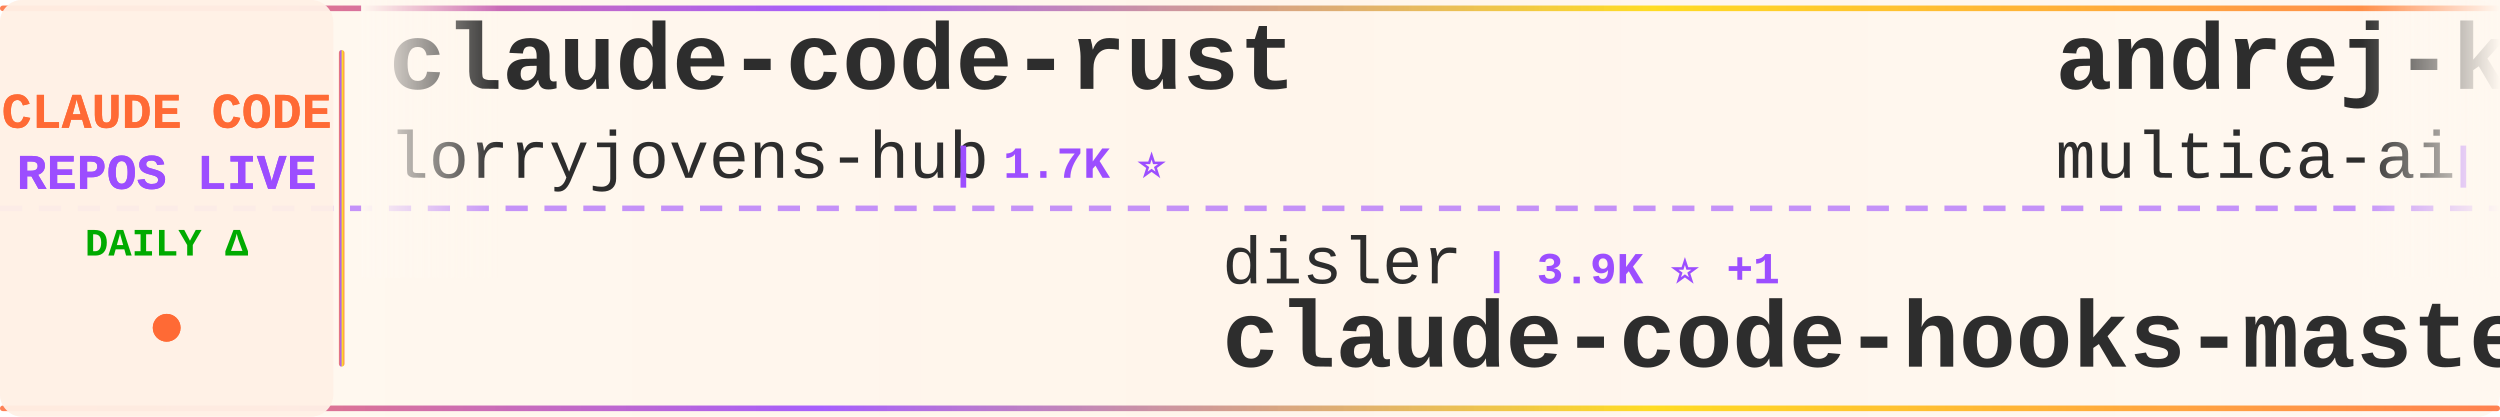
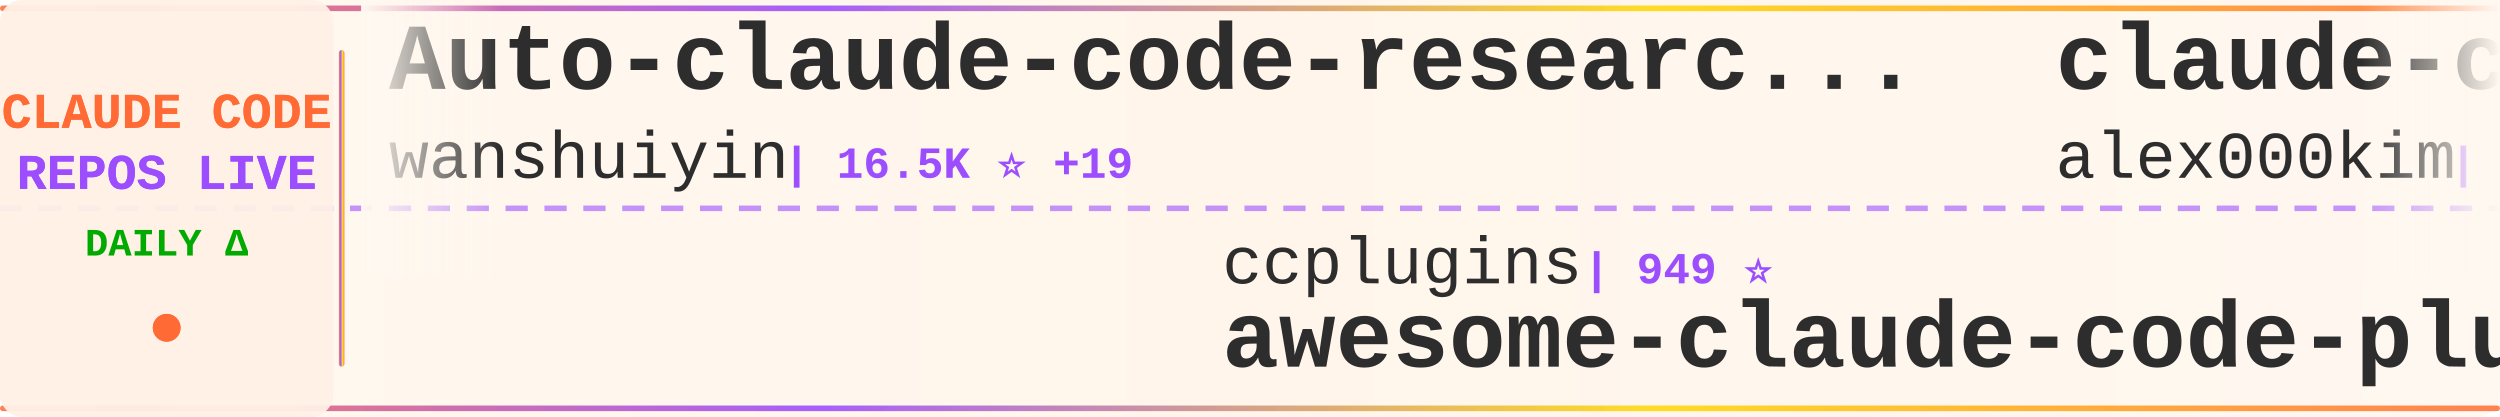
<svg xmlns="http://www.w3.org/2000/svg" width="900" height="150">
  <defs>
    <linearGradient id="tickerBg" x1="0%" y1="0%" x2="100%" y2="0%">
      <stop offset="0%" style="stop-color:#fff8f0;stop-opacity:0.98" />
      <stop offset="50%" style="stop-color:#fff5eb;stop-opacity:1" />
      <stop offset="100%" style="stop-color:#fff8f0;stop-opacity:0.98" />
    </linearGradient>
    <linearGradient id="borderGrad" x1="0%" y1="0%" x2="100%" y2="0%">
      <stop offset="0%" style="stop-color:#FF6B35;stop-opacity:0.85">
        <animate attributeName="stop-opacity" values="0.85;1;0.85" dur="2s" repeatCount="indefinite" />
      </stop>
      <stop offset="33%" style="stop-color:#9C4EFF;stop-opacity:0.9">
        <animate attributeName="stop-opacity" values="0.9;1;0.9" dur="2.2s" repeatCount="indefinite" />
      </stop>
      <stop offset="66%" style="stop-color:#FFD700;stop-opacity:0.85">
        <animate attributeName="stop-opacity" values="0.85;1;0.85" dur="1.8s" repeatCount="indefinite" />
      </stop>
      <stop offset="100%" style="stop-color:#FF6B35;stop-opacity:0.85">
        <animate attributeName="stop-opacity" values="0.85;1;0.85" dur="2s" repeatCount="indefinite" />
      </stop>
    </linearGradient>
    <filter id="textGlow">
      <feGaussianBlur stdDeviation="0.15" result="coloredBlur" />
      <feMerge>
        <feMergeNode in="coloredBlur" />
        <feMergeNode in="SourceGraphic" />
      </feMerge>
    </filter>
    <filter id="metricGlow">
      <feGaussianBlur stdDeviation="0.2" result="coloredBlur" />
      <feMerge>
        <feMergeNode in="coloredBlur" />
        <feMergeNode in="SourceGraphic" />
      </feMerge>
    </filter>
    <linearGradient id="leftFade" x1="0%" y1="0%" x2="100%" y2="0%">
      <stop offset="0%" style="stop-color:#fff8f0;stop-opacity:1" />
      <stop offset="100%" style="stop-color:#fff8f0;stop-opacity:0" />
    </linearGradient>
    <linearGradient id="rightFade" x1="0%" y1="0%" x2="100%" y2="0%">
      <stop offset="0%" style="stop-color:#fff8f0;stop-opacity:0" />
      <stop offset="100%" style="stop-color:#fff8f0;stop-opacity:1" />
    </linearGradient>
  </defs>
  <rect width="900" height="150" fill="url(#tickerBg)" rx="8" />
  <rect x="0" y="2" width="900" height="2" fill="url(#borderGrad)" rx="1" />
  <rect x="0" y="146" width="900" height="2" fill="url(#borderGrad)" rx="1" />
  <line x1="0" y1="75" x2="900" y2="75" stroke="#9C4EFF" stroke-width="2" stroke-dasharray="8 6" opacity="0.6" />
  <rect x="0" y="0" width="120" height="150" fill="#fff0e6" opacity="0.95" rx="8" />
  <text x="60" y="46" font-family="'Courier New', monospace" font-size="18" font-weight="bold" fill="#FF6B35" text-anchor="middle" filter="url(#textGlow)">
    CLAUDE CODE
  </text>
  <text x="60" y="68" font-family="'Courier New', monospace" font-size="18" font-weight="bold" fill="#9C4EFF" text-anchor="middle" filter="url(#textGlow)">
    REPOS LIVE
  </text>
  <text x="60" y="92" font-family="'Courier New', monospace" font-size="14" font-weight="bold" fill="#00aa00" text-anchor="middle">
    DAILY Δ
  </text>
  <circle cx="60" cy="118" r="5" fill="#FF6B35" filter="url(#metricGlow)">
    <animate attributeName="r" values="4;6;4" dur="1.5s" repeatCount="indefinite" />
    <animate attributeName="opacity" values="0.6;1;0.6" dur="1.5s" repeatCount="indefinite" />
  </circle>
  <rect x="122" y="18" width="2" height="114" fill="url(#borderGrad)" rx="1" />
  <clipPath id="tickerClip">
    <rect x="130" y="0" width="770" height="150" />
  </clipPath>
  <g clip-path="url(#tickerClip)">
    <g id="tickerItems">
      <animateTransform attributeName="transform" attributeType="XML" type="translate" from="0 0" to="-3000 0" dur="54s" repeatCount="indefinite" />
      <g transform="translate(0, 0)">
-         <text x="140" y="32" font-family="'Courier New', monospace" font-size="34" font-weight="bold" fill="#2d2d2d">claude-code-rust</text>
-         <text x="140" y="64" font-family="'Courier New', monospace" font-size="24" font-weight="normal" fill="#2d2d2d" opacity="1.0">lorryjovens-hub</text>
-         <text x="342" y="64" font-family="'Courier New', monospace" font-size="16" font-weight="bold" fill="#9C4EFF"> | 1.7K ⭐</text>
+         <text x="140" y="32" font-family="'Courier New', monospace" font-size="34" font-weight="bold" fill="#2d2d2d">Auto-claude-code-researc...</text>
+         <text x="140" y="64" font-family="'Courier New', monospace" font-size="24" font-weight="normal" fill="#2d2d2d" opacity="1.0">wanshuiyin</text>
+         <text x="282" y="64" font-family="'Courier New', monospace" font-size="16" font-weight="bold" fill="#9C4EFF"> | 16.5K ⭐ +19</text>
      </g>
      <g transform="translate(300, 0)">
-         <text x="140" y="102" font-family="'Courier New', monospace" font-size="24" font-weight="normal" fill="#2d2d2d" opacity="1.0">disler</text>
-         <text x="234" y="102" font-family="'Courier New', monospace" font-size="16" font-weight="bold" fill="#9C4EFF"> | 3.9K ⭐ +1</text>
-         <text x="140" y="132" font-family="'Courier New', monospace" font-size="34" font-weight="bold" fill="#2d2d2d">claude-code-hooks-master...</text>
+         <text x="140" y="102" font-family="'Courier New', monospace" font-size="24" font-weight="normal" fill="#2d2d2d" opacity="1.0">ccplugins</text>
+         <text x="270" y="102" font-family="'Courier New', monospace" font-size="16" font-weight="bold" fill="#9C4EFF"> | 949 ⭐</text>
+         <text x="140" y="132" font-family="'Courier New', monospace" font-size="34" font-weight="bold" fill="#2d2d2d">awesome-claude-code-plug...</text>
      </g>
      <g transform="translate(600, 0)">
-         <text x="140" y="32" font-family="'Courier New', monospace" font-size="34" font-weight="bold" fill="#2d2d2d">andrej-karpathy-skills</text>
-         <text x="140" y="64" font-family="'Courier New', monospace" font-size="24" font-weight="normal" fill="#2d2d2d" opacity="1.0">multica-ai</text>
-         <text x="282" y="64" font-family="'Courier New', monospace" font-size="16" font-weight="bold" fill="#9C4EFF"> | 214.5K ⭐ +34</text>
+         <text x="140" y="32" font-family="'Courier New', monospace" font-size="34" font-weight="bold" fill="#2d2d2d">claude-code</text>
+         <text x="140" y="64" font-family="'Courier New', monospace" font-size="24" font-weight="normal" fill="#2d2d2d" opacity="1.0">alex000kim</text>
+         <text x="282" y="64" font-family="'Courier New', monospace" font-size="16" font-weight="bold" fill="#9C4EFF"> | 234 ⭐</text>
      </g>
      <g transform="translate(900, 0)">
-         <text x="140" y="102" font-family="'Courier New', monospace" font-size="24" font-weight="normal" fill="#2d2d2d" opacity="1.0">repowise-dev</text>
-         <text x="306" y="102" font-family="'Courier New', monospace" font-size="16" font-weight="bold" fill="#9C4EFF"> | 1.2K ⭐</text>
-         <text x="140" y="132" font-family="'Courier New', monospace" font-size="34" font-weight="bold" fill="#2d2d2d">claude-code-prompts</text>
+         <text x="140" y="102" font-family="'Courier New', monospace" font-size="24" font-weight="normal" fill="#2d2d2d" opacity="1.0">krusemediallc</text>
+         <text x="318" y="102" font-family="'Courier New', monospace" font-size="16" font-weight="bold" fill="#9C4EFF"> | 1.5K ⭐ +2</text>
+         <text x="140" y="132" font-family="'Courier New', monospace" font-size="34" font-weight="bold" fill="#2d2d2d">arcads-claude-code</text>
      </g>
      <g transform="translate(1200, 0)">
-         <text x="140" y="32" font-family="'Courier New', monospace" font-size="34" font-weight="bold" fill="#2d2d2d">arcads-claude-code</text>
-         <text x="140" y="64" font-family="'Courier New', monospace" font-size="24" font-weight="normal" fill="#2d2d2d" opacity="1.0">krusemediallc</text>
-         <text x="318" y="64" font-family="'Courier New', monospace" font-size="16" font-weight="bold" fill="#9C4EFF"> | 1.5K ⭐</text>
+         <text x="140" y="32" font-family="'Courier New', monospace" font-size="34" font-weight="bold" fill="#2d2d2d">claude-code</text>
+         <text x="140" y="64" font-family="'Courier New', monospace" font-size="24" font-weight="normal" fill="#2d2d2d" opacity="1.0">anthropics</text>
+         <text x="282" y="64" font-family="'Courier New', monospace" font-size="16" font-weight="bold" fill="#9C4EFF"> | 147.6K ⭐ +72</text>
      </g>
      <g transform="translate(1500, 0)">
-         <text x="140" y="102" font-family="'Courier New', monospace" font-size="24" font-weight="normal" fill="#2d2d2d" opacity="1.0">huangjia2019</text>
-         <text x="306" y="102" font-family="'Courier New', monospace" font-size="16" font-weight="bold" fill="#9C4EFF"> | 1.1K ⭐</text>
-         <text x="140" y="132" font-family="'Courier New', monospace" font-size="34" font-weight="bold" fill="#2d2d2d">claude-code-engineering</text>
+         <text x="140" y="102" font-family="'Courier New', monospace" font-size="24" font-weight="normal" fill="#2d2d2d" opacity="1.0">OrcaWhisper</text>
+         <text x="294" y="102" font-family="'Courier New', monospace" font-size="16" font-weight="bold" fill="#9C4EFF"> | 99 ⭐</text>
+         <text x="140" y="132" font-family="'Courier New', monospace" font-size="34" font-weight="bold" fill="#2d2d2d">Claude-Code</text>
      </g>
      <g transform="translate(1800, 0)">
-         <text x="140" y="32" font-family="'Courier New', monospace" font-size="34" font-weight="bold" fill="#2d2d2d">ECC</text>
-         <text x="140" y="64" font-family="'Courier New', monospace" font-size="24" font-weight="normal" fill="#2d2d2d" opacity="1.0">affaan-m</text>
-         <text x="258" y="64" font-family="'Courier New', monospace" font-size="16" font-weight="bold" fill="#9C4EFF"> | 264.8K ⭐ +114</text>
+         <text x="140" y="32" font-family="'Courier New', monospace" font-size="34" font-weight="bold" fill="#2d2d2d">claude-code-hub</text>
+         <text x="140" y="64" font-family="'Courier New', monospace" font-size="24" font-weight="normal" fill="#2d2d2d" opacity="1.0">ding113</text>
+         <text x="246" y="64" font-family="'Courier New', monospace" font-size="16" font-weight="bold" fill="#9C4EFF"> | 3.4K ⭐ +2</text>
      </g>
      <g transform="translate(2100, 0)">
-         <text x="140" y="102" font-family="'Courier New', monospace" font-size="24" font-weight="normal" fill="#2d2d2d" opacity="1.0">ykdojo</text>
-         <text x="234" y="102" font-family="'Courier New', monospace" font-size="16" font-weight="bold" fill="#9C4EFF"> | 10.1K ⭐ +1</text>
-         <text x="140" y="132" font-family="'Courier New', monospace" font-size="34" font-weight="bold" fill="#2d2d2d">claude-code-tips</text>
+         <text x="140" y="102" font-family="'Courier New', monospace" font-size="24" font-weight="normal" fill="#2d2d2d" opacity="1.0">AICoderTudou</text>
+         <text x="306" y="102" font-family="'Courier New', monospace" font-size="16" font-weight="bold" fill="#9C4EFF"> | 494 ⭐</text>
+         <text x="140" y="132" font-family="'Courier New', monospace" font-size="34" font-weight="bold" fill="#2d2d2d">claude-code-tudou</text>
      </g>
      <g transform="translate(2400, 0)">
-         <text x="140" y="32" font-family="'Courier New', monospace" font-size="34" font-weight="bold" fill="#2d2d2d">claude-code-sourcemap</text>
-         <text x="140" y="64" font-family="'Courier New', monospace" font-size="24" font-weight="normal" fill="#2d2d2d" opacity="1.0">ChinaSiro</text>
-         <text x="270" y="64" font-family="'Courier New', monospace" font-size="16" font-weight="bold" fill="#9C4EFF"> | 9.7K ⭐ +1</text>
+         <text x="140" y="32" font-family="'Courier New', monospace" font-size="34" font-weight="bold" fill="#2d2d2d">Open-ClaudeCode</text>
+         <text x="140" y="64" font-family="'Courier New', monospace" font-size="24" font-weight="normal" fill="#2d2d2d" opacity="1.0">LING71671</text>
+         <text x="270" y="64" font-family="'Courier New', monospace" font-size="16" font-weight="bold" fill="#9C4EFF"> | 957 ⭐</text>
      </g>
      <g transform="translate(2700, 0)">
-         <text x="140" y="102" font-family="'Courier New', monospace" font-size="24" font-weight="normal" fill="#2d2d2d" opacity="1.0">frankbria</text>
-         <text x="270" y="102" font-family="'Courier New', monospace" font-size="16" font-weight="bold" fill="#9C4EFF"> | 9.6K ⭐</text>
-         <text x="140" y="132" font-family="'Courier New', monospace" font-size="34" font-weight="bold" fill="#2d2d2d">ralph-claude-code</text>
+         <text x="140" y="102" font-family="'Courier New', monospace" font-size="24" font-weight="normal" fill="#2d2d2d" opacity="1.0">Windy3f3f3f3f</text>
+         <text x="318" y="102" font-family="'Courier New', monospace" font-size="16" font-weight="bold" fill="#9C4EFF"> | 2.7K ⭐ +3</text>
+         <text x="140" y="132" font-family="'Courier New', monospace" font-size="34" font-weight="bold" fill="#2d2d2d">claude-code-from-scratch</text>
      </g>
      <g transform="translate(3000, 0)">
-         <text x="140" y="32" font-family="'Courier New', monospace" font-size="34" font-weight="bold" fill="#2d2d2d">claude-code-rust</text>
-         <text x="140" y="64" font-family="'Courier New', monospace" font-size="24" font-weight="normal" fill="#2d2d2d" opacity="1.0">lorryjovens-hub</text>
-         <text x="342" y="64" font-family="'Courier New', monospace" font-size="16" font-weight="bold" fill="#9C4EFF"> | 1.7K ⭐</text>
+         <text x="140" y="32" font-family="'Courier New', monospace" font-size="34" font-weight="bold" fill="#2d2d2d">Auto-claude-code-researc...</text>
+         <text x="140" y="64" font-family="'Courier New', monospace" font-size="24" font-weight="normal" fill="#2d2d2d" opacity="1.0">wanshuiyin</text>
+         <text x="282" y="64" font-family="'Courier New', monospace" font-size="16" font-weight="bold" fill="#9C4EFF"> | 16.5K ⭐ +19</text>
      </g>
      <g transform="translate(3300, 0)">
-         <text x="140" y="102" font-family="'Courier New', monospace" font-size="24" font-weight="normal" fill="#2d2d2d" opacity="1.0">disler</text>
-         <text x="234" y="102" font-family="'Courier New', monospace" font-size="16" font-weight="bold" fill="#9C4EFF"> | 3.9K ⭐ +1</text>
-         <text x="140" y="132" font-family="'Courier New', monospace" font-size="34" font-weight="bold" fill="#2d2d2d">claude-code-hooks-master...</text>
+         <text x="140" y="102" font-family="'Courier New', monospace" font-size="24" font-weight="normal" fill="#2d2d2d" opacity="1.0">ccplugins</text>
+         <text x="270" y="102" font-family="'Courier New', monospace" font-size="16" font-weight="bold" fill="#9C4EFF"> | 949 ⭐</text>
+         <text x="140" y="132" font-family="'Courier New', monospace" font-size="34" font-weight="bold" fill="#2d2d2d">awesome-claude-code-plug...</text>
      </g>
      <g transform="translate(3600, 0)">
-         <text x="140" y="32" font-family="'Courier New', monospace" font-size="34" font-weight="bold" fill="#2d2d2d">andrej-karpathy-skills</text>
-         <text x="140" y="64" font-family="'Courier New', monospace" font-size="24" font-weight="normal" fill="#2d2d2d" opacity="1.0">multica-ai</text>
-         <text x="282" y="64" font-family="'Courier New', monospace" font-size="16" font-weight="bold" fill="#9C4EFF"> | 214.5K ⭐ +34</text>
+         <text x="140" y="32" font-family="'Courier New', monospace" font-size="34" font-weight="bold" fill="#2d2d2d">claude-code</text>
+         <text x="140" y="64" font-family="'Courier New', monospace" font-size="24" font-weight="normal" fill="#2d2d2d" opacity="1.0">alex000kim</text>
+         <text x="282" y="64" font-family="'Courier New', monospace" font-size="16" font-weight="bold" fill="#9C4EFF"> | 234 ⭐</text>
      </g>
      <g transform="translate(3900, 0)">
-         <text x="140" y="102" font-family="'Courier New', monospace" font-size="24" font-weight="normal" fill="#2d2d2d" opacity="1.0">repowise-dev</text>
-         <text x="306" y="102" font-family="'Courier New', monospace" font-size="16" font-weight="bold" fill="#9C4EFF"> | 1.2K ⭐</text>
-         <text x="140" y="132" font-family="'Courier New', monospace" font-size="34" font-weight="bold" fill="#2d2d2d">claude-code-prompts</text>
+         <text x="140" y="102" font-family="'Courier New', monospace" font-size="24" font-weight="normal" fill="#2d2d2d" opacity="1.0">krusemediallc</text>
+         <text x="318" y="102" font-family="'Courier New', monospace" font-size="16" font-weight="bold" fill="#9C4EFF"> | 1.5K ⭐ +2</text>
+         <text x="140" y="132" font-family="'Courier New', monospace" font-size="34" font-weight="bold" fill="#2d2d2d">arcads-claude-code</text>
      </g>
    </g>
  </g>
  <rect x="130" y="0" width="50" height="100" fill="url(#leftFade)" />
  <rect x="850" y="0" width="50" height="100" fill="url(#rightFade)" />
</svg>
